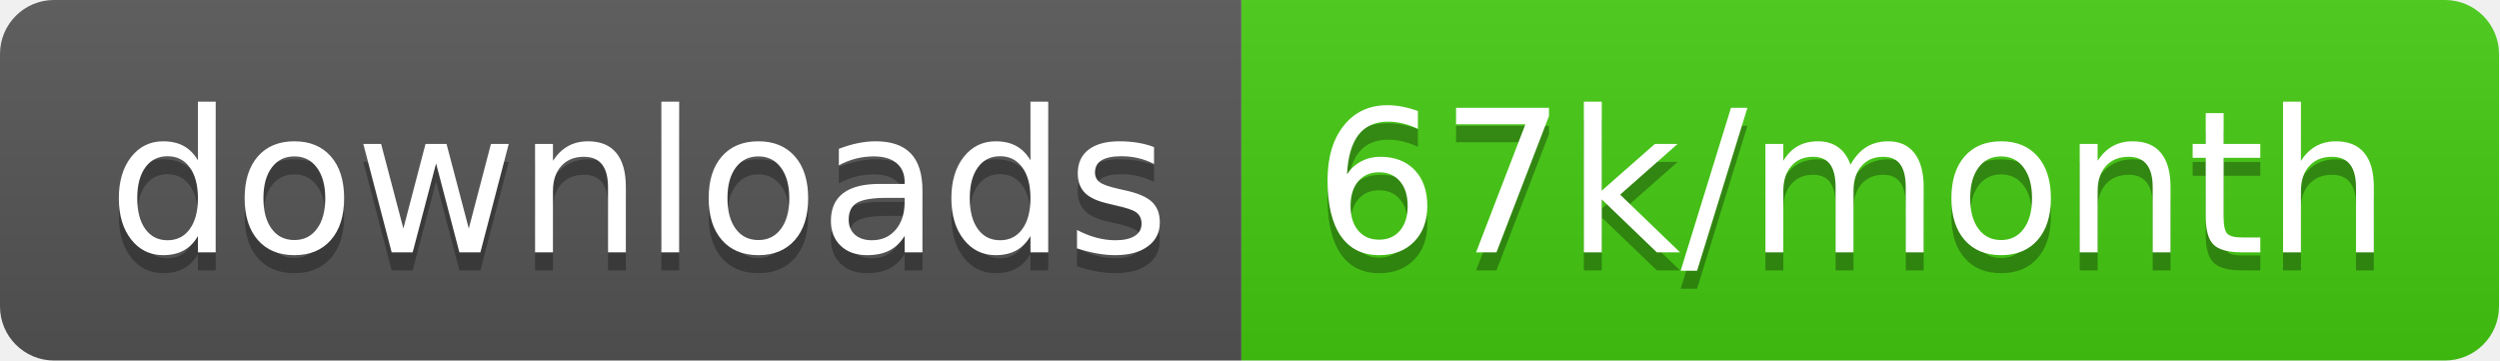
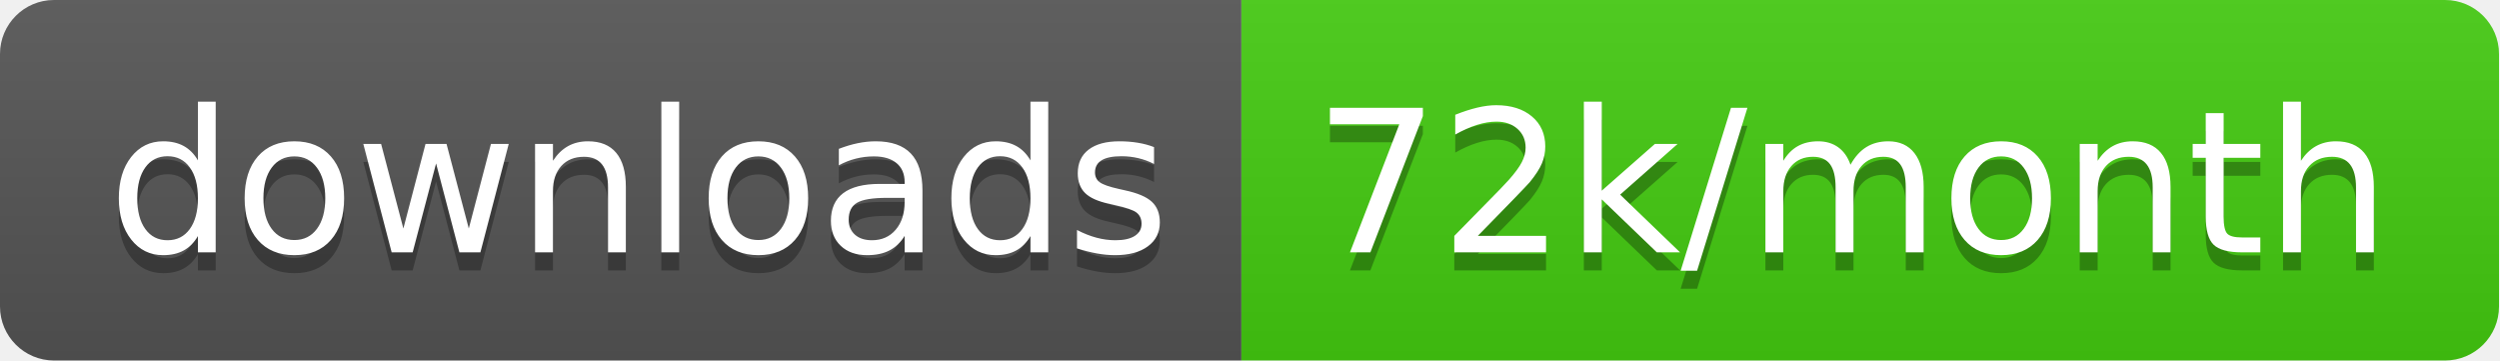
<svg xmlns="http://www.w3.org/2000/svg" width="138.7" height="20">
  <linearGradient id="smooth" x2="0" y2="100%">
    <stop offset="0" stop-color="#bbb" stop-opacity=".1" />
    <stop offset="1" stop-opacity=".1" />
  </linearGradient>
  <clipPath id="round">
    <rect width="138.7" height="20" rx="3" fill="#fff" />
  </clipPath>
  <g clip-path="url(#round)">
    <rect width="68.9" height="20" fill="#555" />
    <rect x="68.9" width="69.8" height="20" fill="#4c1" />
    <rect width="138.7" height="20" fill="url(#smooth)" />
  </g>
  <g fill="#fff" text-anchor="middle" font-family="DejaVu Sans,Verdana,Geneva,sans-serif" font-size="110">
    <text x="354.5" y="150" fill="#010101" fill-opacity=".3" transform="scale(0.1)" textLength="589.0" lengthAdjust="spacing">downloads</text>
    <text x="354.5" y="140" transform="scale(0.1)" textLength="589.0" lengthAdjust="spacing">downloads</text>
-     <text x="1028.0" y="150" fill="#010101" fill-opacity=".3" transform="scale(0.1)" textLength="598.0" lengthAdjust="spacing">67k/month</text>
-     <text x="1028.0" y="140" transform="scale(0.1)" textLength="598.0" lengthAdjust="spacing">67k/month</text>
+     <text x="1028.0" y="150" fill="#010101" fill-opacity=".3" transform="scale(0.1)" textLength="598.0" lengthAdjust="spacing">72k/month</text>
+     <text x="1028.0" y="140" transform="scale(0.1)" textLength="598.0" lengthAdjust="spacing">72k/month</text>
  </g>
</svg>
